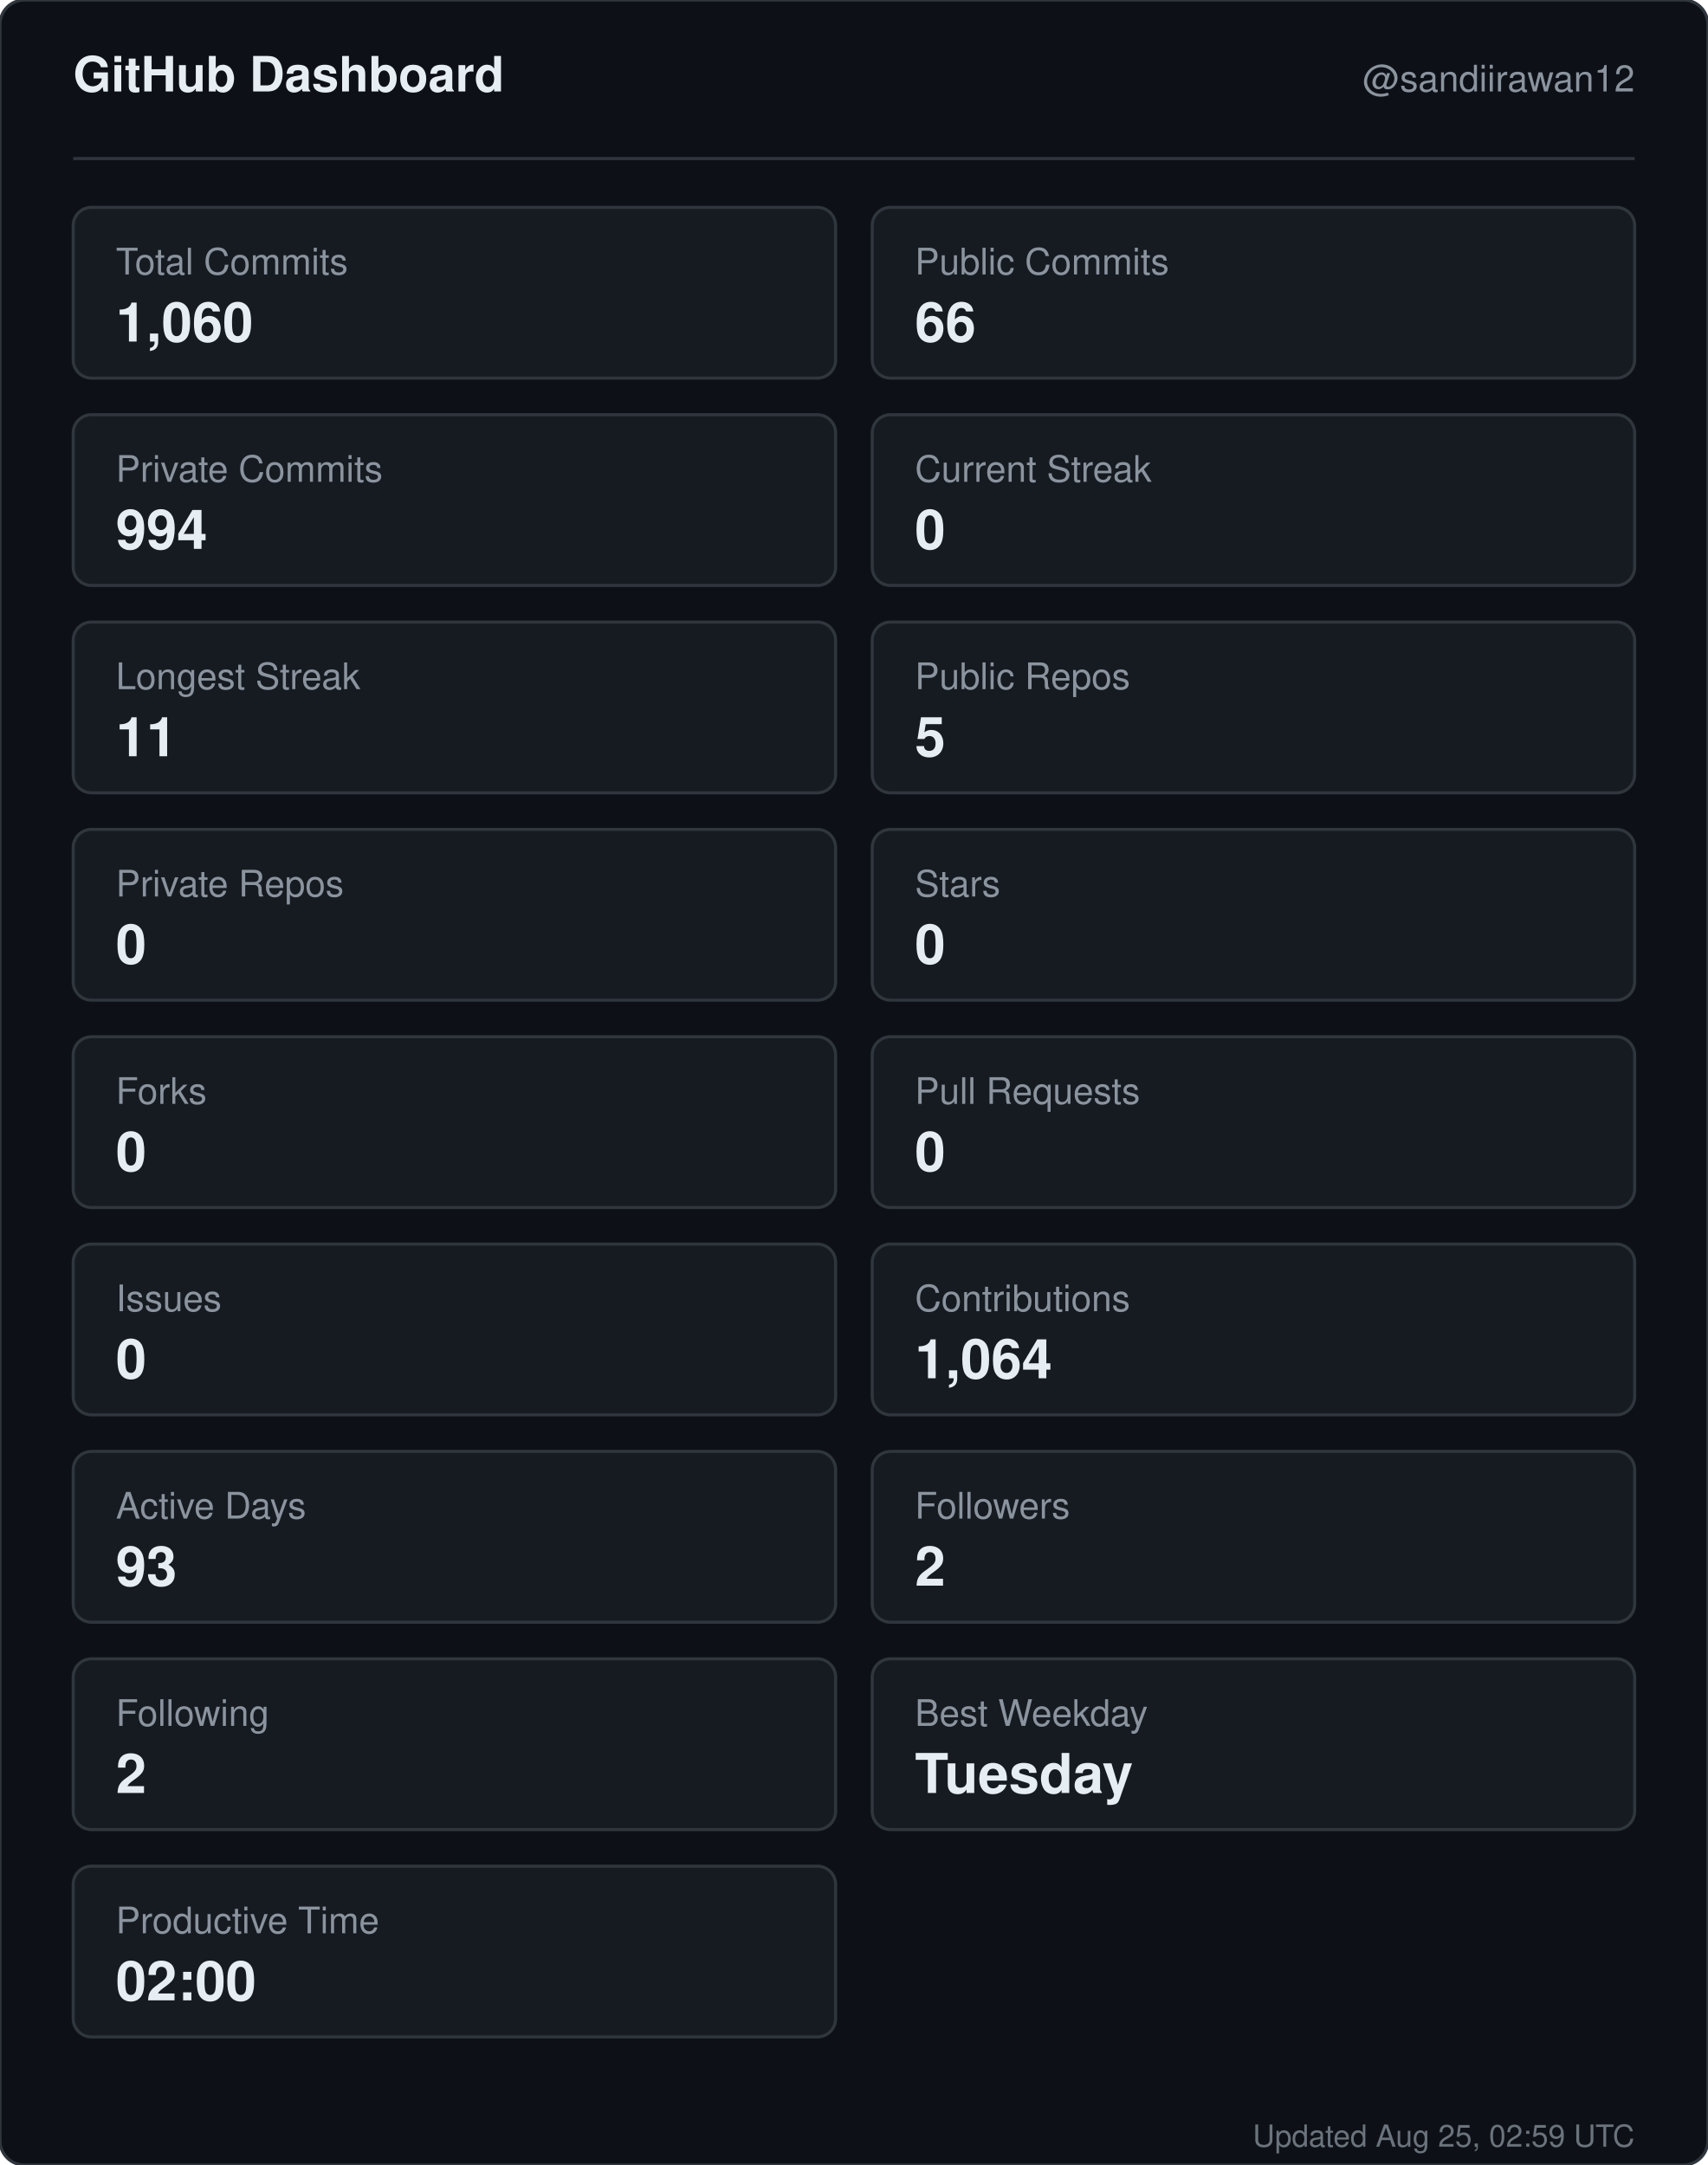
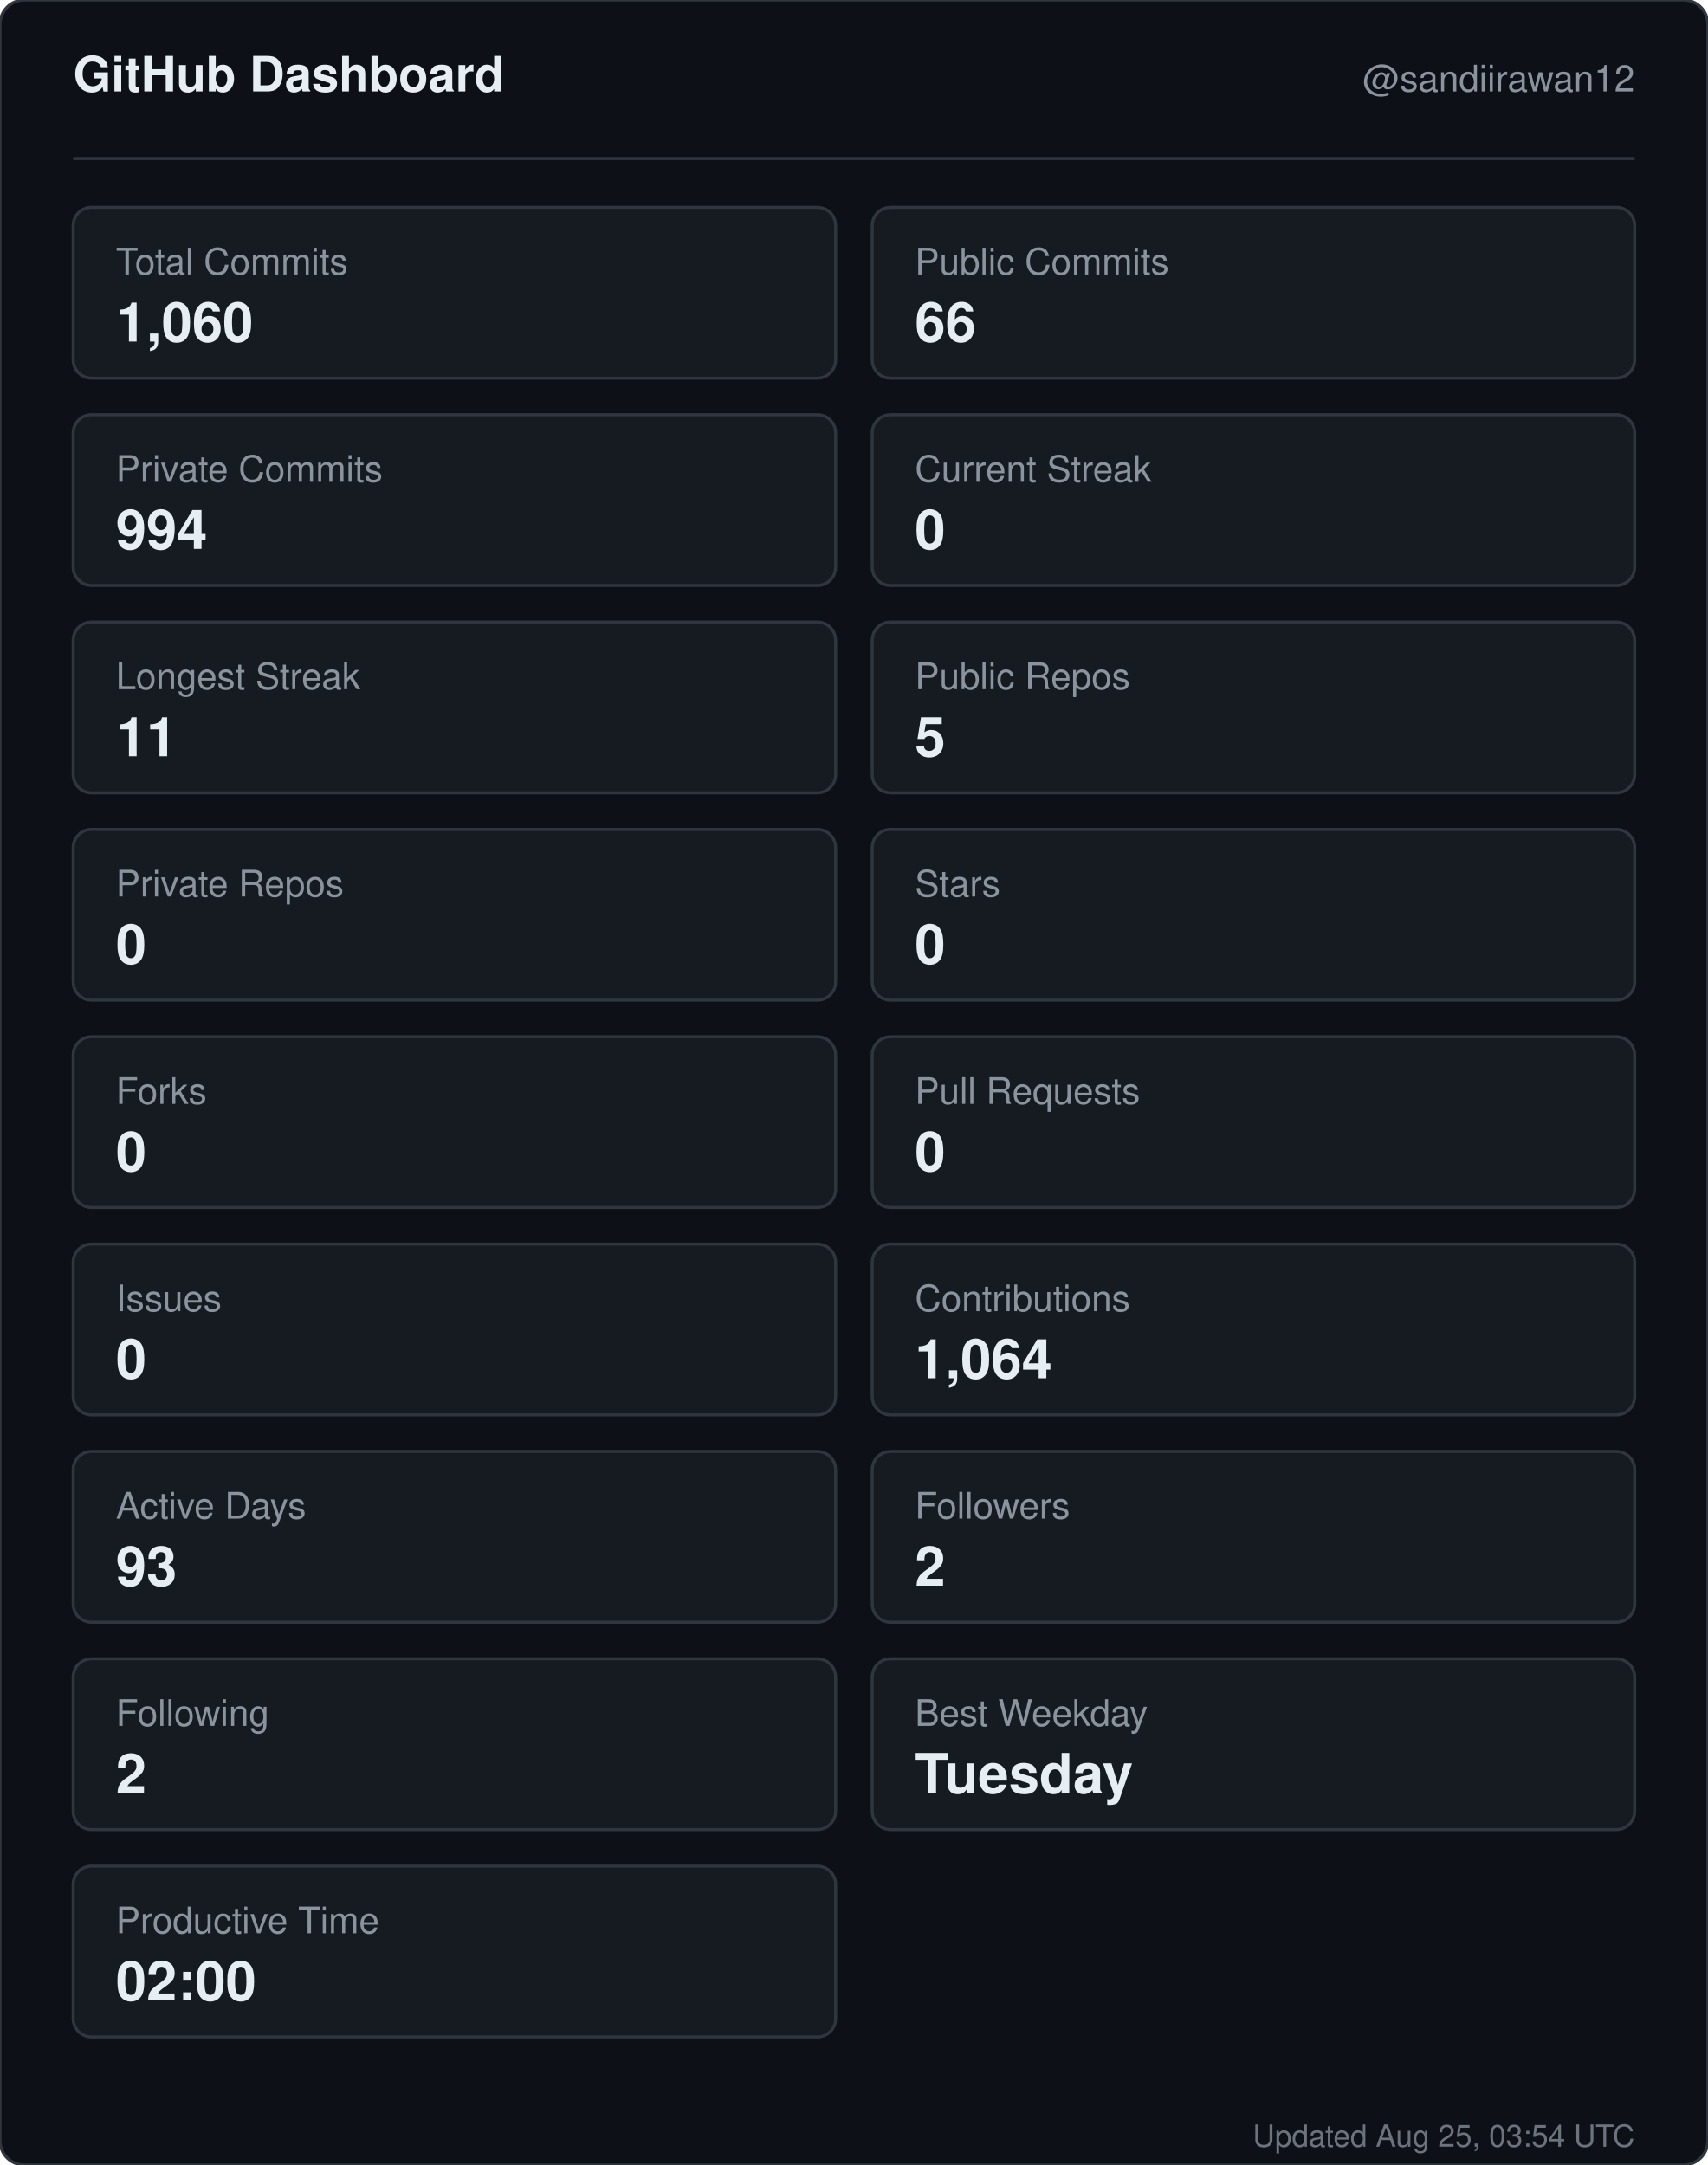
<svg xmlns="http://www.w3.org/2000/svg" width="560" height="710" viewBox="0 0 560 710" role="img" aria-label="GitHub dashboard for sandiirawan12">
  <rect width="560" height="710" rx="8" fill="#0d1117" stroke="#30363d" />
  <g font-family="-apple-system, BlinkMacSystemFont, Segoe UI, Helvetica, Arial, sans-serif">
    <text x="24" y="30" fill="#e6edf3" font-size="16" font-weight="700">GitHub Dashboard</text>
    <text x="536" y="30" fill="#8b949e" font-size="12" text-anchor="end">@sandiirawan12</text>
    <line x1="24" y1="52" x2="536" y2="52" stroke="#30363d" />
    <rect x="24" y="68" width="250" height="56" rx="6" fill="#161b22" stroke="#30363d" />
    <text x="38" y="90" fill="#8b949e" font-size="12">Total Commits</text>
    <text x="38" y="112" fill="#e6edf3" font-size="18" font-weight="700">1,060</text>
    <rect x="286" y="68" width="250" height="56" rx="6" fill="#161b22" stroke="#30363d" />
    <text x="300" y="90" fill="#8b949e" font-size="12">Public Commits</text>
    <text x="300" y="112" fill="#e6edf3" font-size="18" font-weight="700">66</text>
    <rect x="24" y="136" width="250" height="56" rx="6" fill="#161b22" stroke="#30363d" />
    <text x="38" y="158" fill="#8b949e" font-size="12">Private Commits</text>
    <text x="38" y="180" fill="#e6edf3" font-size="18" font-weight="700">994</text>
    <rect x="286" y="136" width="250" height="56" rx="6" fill="#161b22" stroke="#30363d" />
    <text x="300" y="158" fill="#8b949e" font-size="12">Current Streak</text>
    <text x="300" y="180" fill="#e6edf3" font-size="18" font-weight="700">0</text>
    <rect x="24" y="204" width="250" height="56" rx="6" fill="#161b22" stroke="#30363d" />
    <text x="38" y="226" fill="#8b949e" font-size="12">Longest Streak</text>
    <text x="38" y="248" fill="#e6edf3" font-size="18" font-weight="700">11</text>
    <rect x="286" y="204" width="250" height="56" rx="6" fill="#161b22" stroke="#30363d" />
    <text x="300" y="226" fill="#8b949e" font-size="12">Public Repos</text>
    <text x="300" y="248" fill="#e6edf3" font-size="18" font-weight="700">5</text>
    <rect x="24" y="272" width="250" height="56" rx="6" fill="#161b22" stroke="#30363d" />
    <text x="38" y="294" fill="#8b949e" font-size="12">Private Repos</text>
    <text x="38" y="316" fill="#e6edf3" font-size="18" font-weight="700">0</text>
    <rect x="286" y="272" width="250" height="56" rx="6" fill="#161b22" stroke="#30363d" />
    <text x="300" y="294" fill="#8b949e" font-size="12">Stars</text>
    <text x="300" y="316" fill="#e6edf3" font-size="18" font-weight="700">0</text>
    <rect x="24" y="340" width="250" height="56" rx="6" fill="#161b22" stroke="#30363d" />
    <text x="38" y="362" fill="#8b949e" font-size="12">Forks</text>
    <text x="38" y="384" fill="#e6edf3" font-size="18" font-weight="700">0</text>
    <rect x="286" y="340" width="250" height="56" rx="6" fill="#161b22" stroke="#30363d" />
    <text x="300" y="362" fill="#8b949e" font-size="12">Pull Requests</text>
    <text x="300" y="384" fill="#e6edf3" font-size="18" font-weight="700">0</text>
    <rect x="24" y="408" width="250" height="56" rx="6" fill="#161b22" stroke="#30363d" />
    <text x="38" y="430" fill="#8b949e" font-size="12">Issues</text>
    <text x="38" y="452" fill="#e6edf3" font-size="18" font-weight="700">0</text>
    <rect x="286" y="408" width="250" height="56" rx="6" fill="#161b22" stroke="#30363d" />
    <text x="300" y="430" fill="#8b949e" font-size="12">Contributions</text>
    <text x="300" y="452" fill="#e6edf3" font-size="18" font-weight="700">1,064</text>
    <rect x="24" y="476" width="250" height="56" rx="6" fill="#161b22" stroke="#30363d" />
    <text x="38" y="498" fill="#8b949e" font-size="12">Active Days</text>
    <text x="38" y="520" fill="#e6edf3" font-size="18" font-weight="700">93</text>
    <rect x="286" y="476" width="250" height="56" rx="6" fill="#161b22" stroke="#30363d" />
    <text x="300" y="498" fill="#8b949e" font-size="12">Followers</text>
    <text x="300" y="520" fill="#e6edf3" font-size="18" font-weight="700">2</text>
    <rect x="24" y="544" width="250" height="56" rx="6" fill="#161b22" stroke="#30363d" />
    <text x="38" y="566" fill="#8b949e" font-size="12">Following</text>
    <text x="38" y="588" fill="#e6edf3" font-size="18" font-weight="700">2</text>
    <rect x="286" y="544" width="250" height="56" rx="6" fill="#161b22" stroke="#30363d" />
    <text x="300" y="566" fill="#8b949e" font-size="12">Best Weekday</text>
    <text x="300" y="588" fill="#e6edf3" font-size="18" font-weight="700">Tuesday</text>
    <rect x="24" y="612" width="250" height="56" rx="6" fill="#161b22" stroke="#30363d" />
    <text x="38" y="634" fill="#8b949e" font-size="12">Productive Time</text>
    <text x="38" y="656" fill="#e6edf3" font-size="18" font-weight="700">02:00</text>
-     <text x="536" y="704" fill="#8b949e" font-size="10" text-anchor="end" opacity="0.75">Updated Aug 25, 02:59 UTC</text>
+     <text x="536" y="704" fill="#8b949e" font-size="10" text-anchor="end" opacity="0.75">Updated Aug 25, 03:54 UTC</text>
  </g>
</svg>
